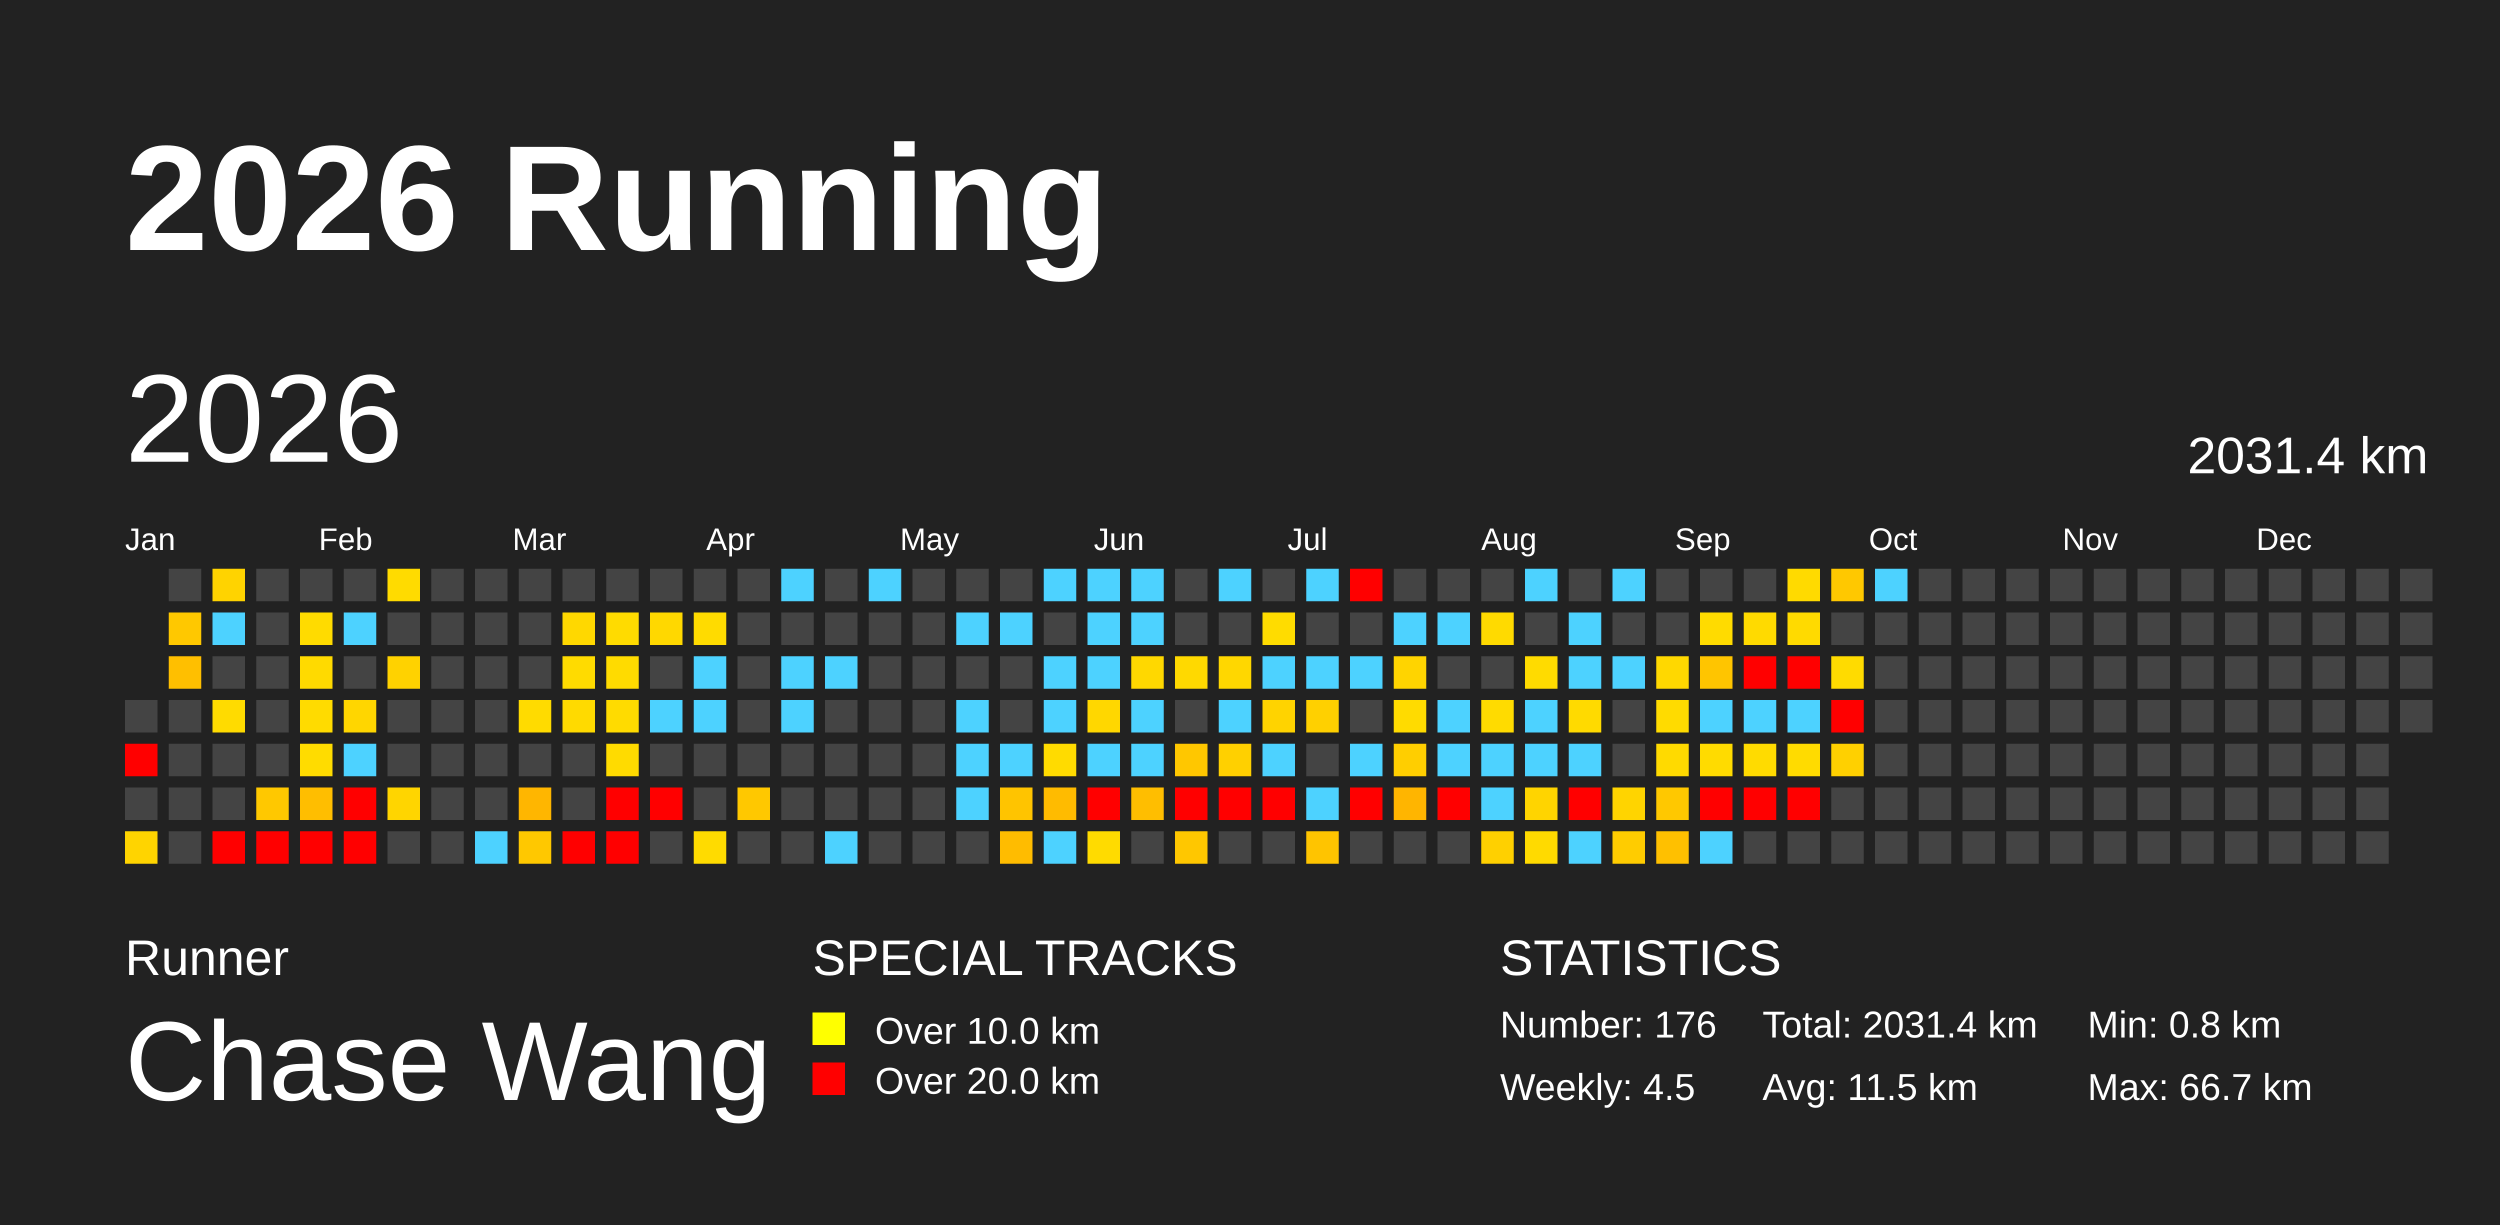
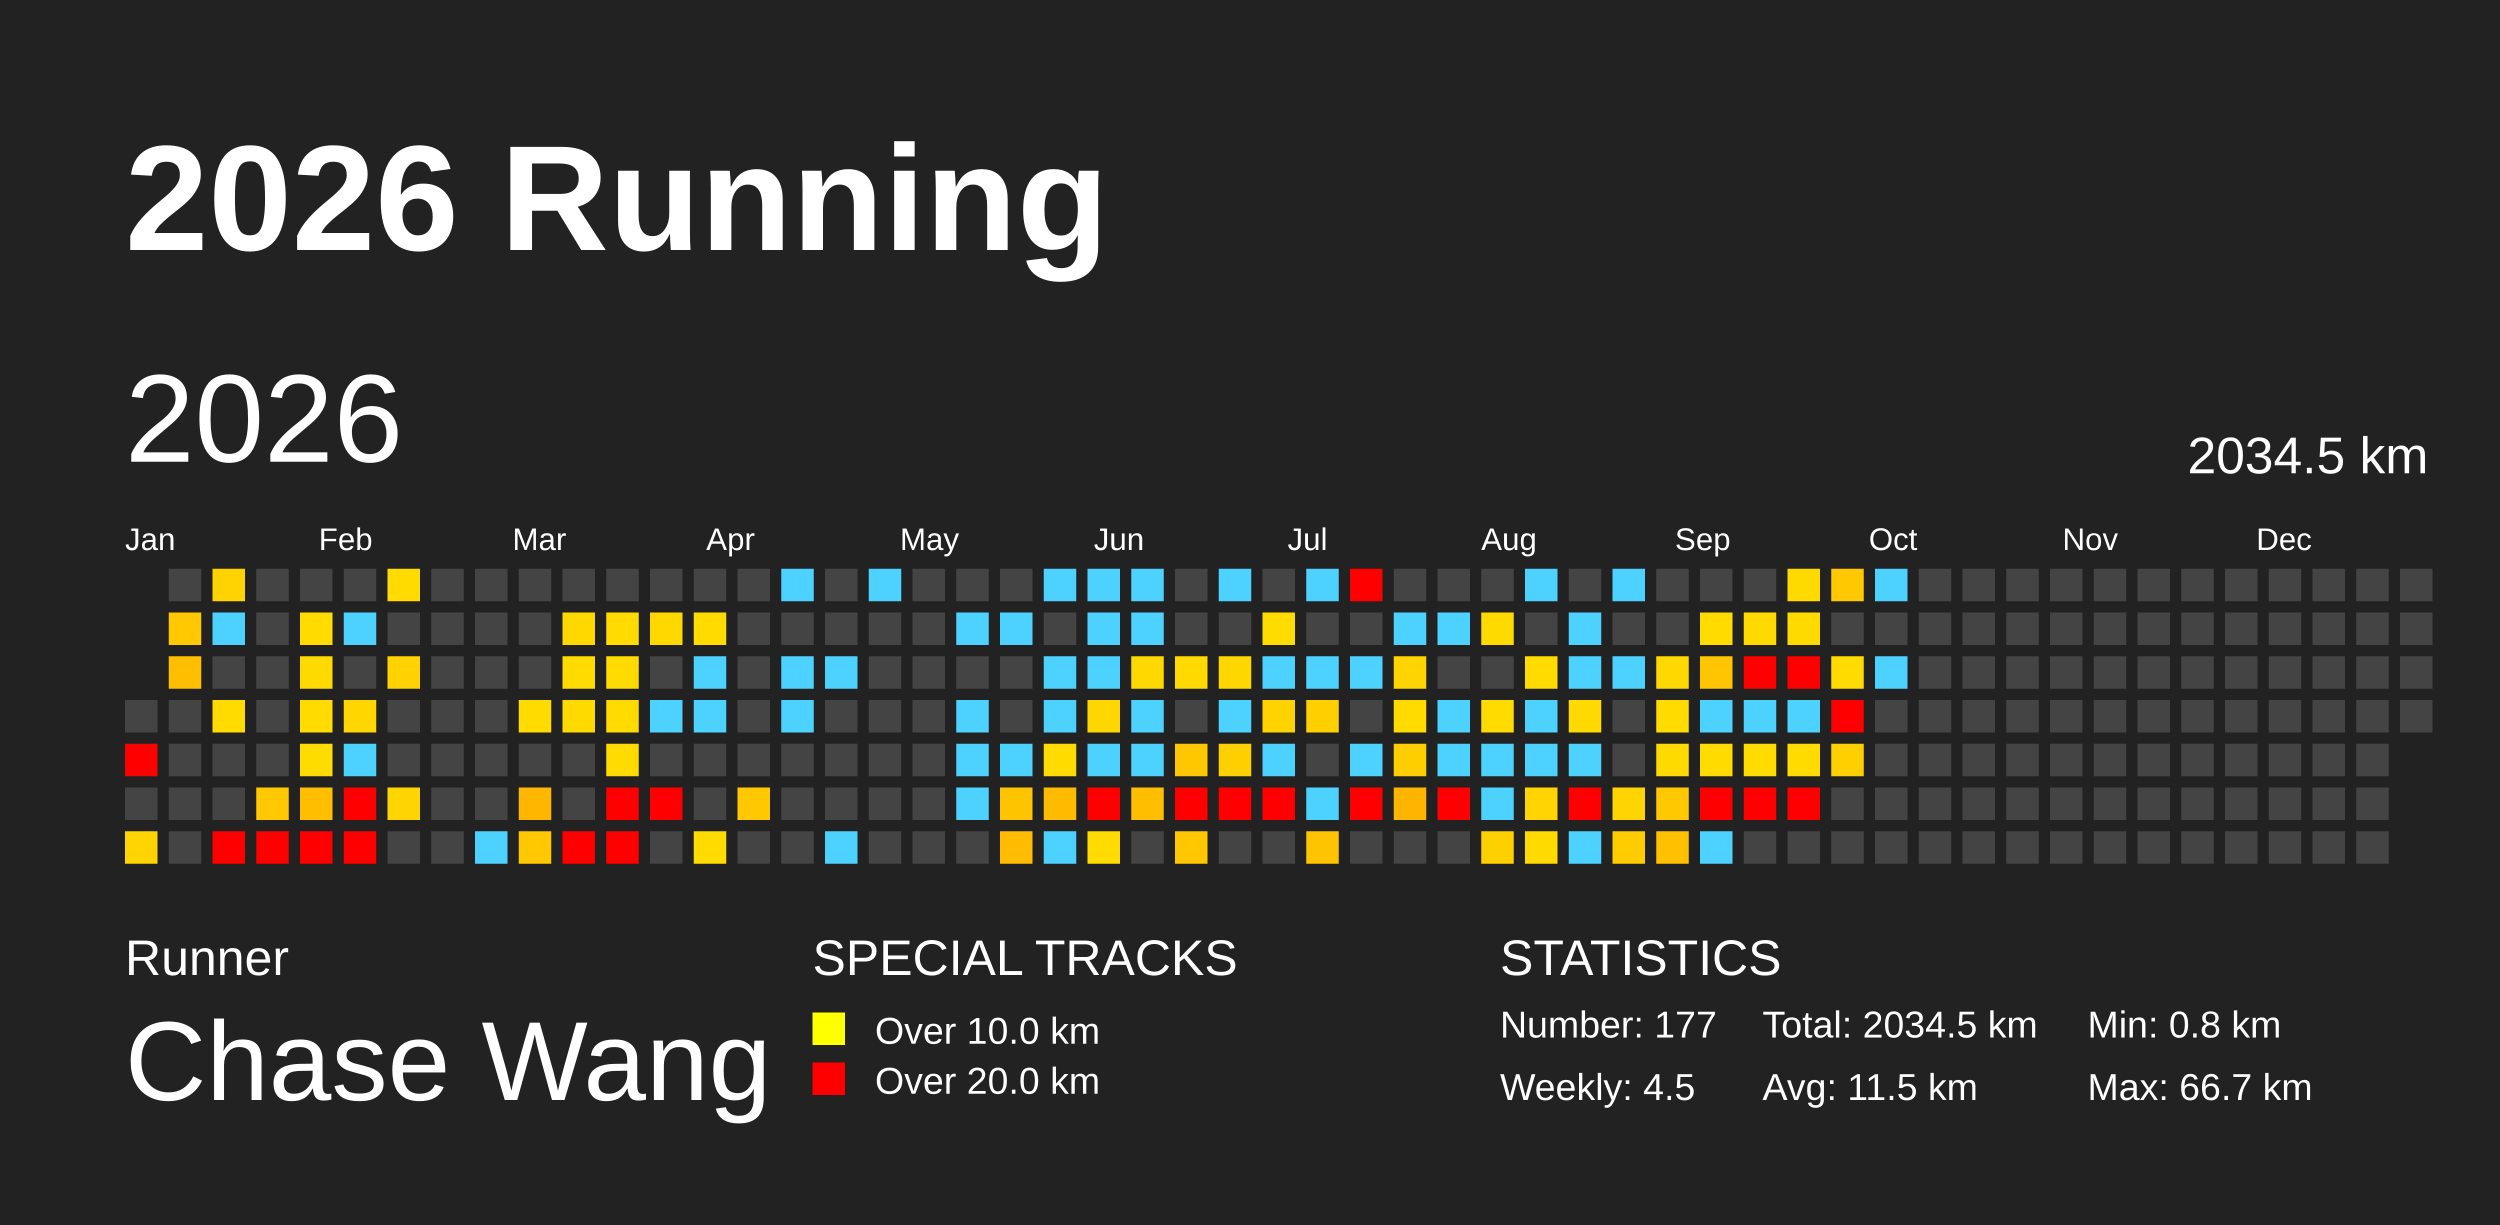
<svg xmlns="http://www.w3.org/2000/svg" baseProfile="full" height="98mm" version="1.1" viewBox="0,0,200,98" width="200mm">
  <defs>
    <pattern height="2" id="indoor-stripe" patternUnits="userSpaceOnUse" width="2">
      <line stroke="white" stroke-opacity="0.45" stroke-width="0.5" x1="0" x2="2" y1="2" y2="0" />
    </pattern>
  </defs>
  <rect fill="#222222" height="98" width="200" x="0" y="0" />
  <text fill="#FFFFFF" style="font-size:12px; font-family:Arial; font-weight:bold;" x="10" y="20">2026 Running</text>
  <text fill="#FFFFFF" style="font-size:4px; font-family:Arial" x="10" y="78">Runner</text>
  <text fill="#FFFFFF" style="font-size:9px; font-family:Arial" x="10" y="88">Chase Wang</text>
  <text fill="#FFFFFF" style="font-size:4px; font-family:Arial" x="65" y="78">SPECIAL TRACKS</text>
  <rect fill="yellow" height="2.6" width="2.6" x="65" y="81" />
  <text fill="#FFFFFF" style="font-size:3px; font-family:Arial" x="70" y="83.5">Over 10.0 km</text>
  <rect fill="red" height="2.6" width="2.6" x="65" y="85" />
  <text fill="#FFFFFF" style="font-size:3px; font-family:Arial" x="70" y="87.5">Over 20.0 km</text>
  <text fill="#FFFFFF" style="font-size:4px; font-family:Arial" x="120" y="78">STATISTICS</text>
-   <text fill="#FFFFFF" style="font-size:3px; font-family:Arial" x="120" y="83">Number: 176</text>
+   <text fill="#FFFFFF" style="font-size:3px; font-family:Arial" x="120" y="83">Number: 177</text>
  <text fill="#FFFFFF" style="font-size:3px; font-family:Arial" x="120" y="88">Weekly: 4.5</text>
-   <text fill="#FFFFFF" style="font-size:3px; font-family:Arial" x="141" y="83">Total: 2031.4 km</text>
+   <text fill="#FFFFFF" style="font-size:3px; font-family:Arial" x="141" y="83">Total: 2034.5 km</text>
  <text fill="#FFFFFF" style="font-size:3px; font-family:Arial" x="141" y="88">Avg: 11.5 km</text>
  <text fill="#FFFFFF" style="font-size:3px; font-family:Arial" x="167" y="83">Min: 0.8 km</text>
  <text fill="#FFFFFF" style="font-size:3px; font-family:Arial" x="167" y="88">Max: 66.7 km</text>
  <text dominant-baseline="hanging" fill="#FFFFFF" style="font-size:10.0px; font-family:Arial;" x="10" y="30">2026</text>
-   <text dominant-baseline="hanging" fill="#FFFFFF" style="font-size:4.125px; font-family:Arial;" x="175" y="35">2031.4 km</text>
+   <text dominant-baseline="hanging" fill="#FFFFFF" style="font-size:4.125px; font-family:Arial;" x="175" y="35">2034.5 km</text>
  <text fill="#FFFFFF" style="font-size:2.5px; font-family:Arial" x="10.0" y="44">Jan</text>
  <text fill="#FFFFFF" style="font-size:2.5px; font-family:Arial" x="25.5" y="44">Feb</text>
  <text fill="#FFFFFF" style="font-size:2.5px; font-family:Arial" x="41.0" y="44">Mar</text>
  <text fill="#FFFFFF" style="font-size:2.5px; font-family:Arial" x="56.5" y="44">Apr</text>
  <text fill="#FFFFFF" style="font-size:2.5px; font-family:Arial" x="72.0" y="44">May</text>
  <text fill="#FFFFFF" style="font-size:2.5px; font-family:Arial" x="87.5" y="44">Jun</text>
  <text fill="#FFFFFF" style="font-size:2.5px; font-family:Arial" x="103.0" y="44">Jul</text>
  <text fill="#FFFFFF" style="font-size:2.5px; font-family:Arial" x="118.5" y="44">Aug</text>
  <text fill="#FFFFFF" style="font-size:2.5px; font-family:Arial" x="134.0" y="44">Sep</text>
  <text fill="#FFFFFF" style="font-size:2.5px; font-family:Arial" x="149.5" y="44">Oct</text>
  <text fill="#FFFFFF" style="font-size:2.5px; font-family:Arial" x="165.0" y="44">Nov</text>
  <text fill="#FFFFFF" style="font-size:2.5px; font-family:Arial" x="180.5" y="44">Dec</text>
  <rect fill="#444444" height="2.6" width="2.6" x="10.0" y="56.0" />
  <rect fill="red" height="2.6" width="2.6" x="10.0" y="59.5" />
  <rect fill="#444444" height="2.6" width="2.6" x="10.0" y="63.0" />
  <rect fill="#ffd400" height="2.6" width="2.6" x="10.0" y="66.5" />
  <rect fill="#444444" height="2.6" width="2.6" x="13.5" y="45.5" />
  <rect fill="#ffc800" height="2.6" width="2.6" x="13.5" y="49.0" />
  <rect fill="#ffbf00" height="2.6" width="2.6" x="13.5" y="52.5" />
  <rect fill="#444444" height="2.6" width="2.6" x="13.5" y="56.0" />
  <rect fill="#444444" height="2.6" width="2.6" x="13.5" y="59.5" />
  <rect fill="#444444" height="2.6" width="2.6" x="13.5" y="63.0" />
  <rect fill="#444444" height="2.6" width="2.6" x="13.5" y="66.5" />
  <rect fill="#ffd300" height="2.6" width="2.6" x="17.0" y="45.5" />
  <rect fill="#4dd2ff" height="2.6" width="2.6" x="17.0" y="49.0" />
  <rect fill="#444444" height="2.6" width="2.6" x="17.0" y="52.5" />
  <rect fill="#ffdb00" height="2.6" width="2.6" x="17.0" y="56.0" />
  <rect fill="#444444" height="2.6" width="2.6" x="17.0" y="59.5" />
  <rect fill="#444444" height="2.6" width="2.6" x="17.0" y="63.0" />
  <rect fill="red" height="2.6" width="2.6" x="17.0" y="66.5" />
  <rect fill="#444444" height="2.6" width="2.6" x="20.5" y="45.5" />
  <rect fill="#444444" height="2.6" width="2.6" x="20.5" y="49.0" />
  <rect fill="#444444" height="2.6" width="2.6" x="20.5" y="52.5" />
  <rect fill="#444444" height="2.6" width="2.6" x="20.5" y="56.0" />
  <rect fill="#444444" height="2.6" width="2.6" x="20.5" y="59.5" />
  <rect fill="#ffc800" height="2.6" width="2.6" x="20.5" y="63.0" />
  <rect fill="red" height="2.6" width="2.6" x="20.5" y="66.5" />
  <rect fill="#444444" height="2.6" width="2.6" x="24.0" y="45.5" />
  <rect fill="#ffdb00" height="2.6" width="2.6" x="24.0" y="49.0" />
  <rect fill="#ffda00" height="2.6" width="2.6" x="24.0" y="52.5" />
  <rect fill="#ffdb00" height="2.6" width="2.6" x="24.0" y="56.0" />
  <rect fill="#ffdc00" height="2.6" width="2.6" x="24.0" y="59.5" />
  <rect fill="#ffbe00" height="2.6" width="2.6" x="24.0" y="63.0" />
  <rect fill="red" height="2.6" width="2.6" x="24.0" y="66.5" />
  <rect fill="#444444" height="2.6" width="2.6" x="27.5" y="45.5" />
  <rect fill="#4dd2ff" height="2.6" width="2.6" x="27.5" y="49.0" />
  <rect fill="#444444" height="2.6" width="2.6" x="27.5" y="52.5" />
  <rect fill="#ffd600" height="2.6" width="2.6" x="27.5" y="56.0" />
  <rect fill="#4dd2ff" height="2.6" width="2.6" x="27.5" y="59.5" />
  <rect fill="red" height="2.6" width="2.6" x="27.5" y="63.0" />
  <rect fill="red" height="2.6" width="2.6" x="27.5" y="66.5" />
  <rect fill="#ffdb00" height="2.6" width="2.6" x="31.0" y="45.5" />
  <rect fill="#444444" height="2.6" width="2.6" x="31.0" y="49.0" />
  <rect fill="#ffd200" height="2.6" width="2.6" x="31.0" y="52.5" />
  <rect fill="#444444" height="2.6" width="2.6" x="31.0" y="56.0" />
  <rect fill="#444444" height="2.6" width="2.6" x="31.0" y="59.5" />
  <rect fill="#ffd500" height="2.6" width="2.6" x="31.0" y="63.0" />
  <rect fill="#444444" height="2.6" width="2.6" x="31.0" y="66.5" />
  <rect fill="#444444" height="2.6" width="2.6" x="34.5" y="45.5" />
  <rect fill="#444444" height="2.6" width="2.6" x="34.5" y="49.0" />
  <rect fill="#444444" height="2.6" width="2.6" x="34.5" y="52.5" />
  <rect fill="#444444" height="2.6" width="2.6" x="34.5" y="56.0" />
  <rect fill="#444444" height="2.6" width="2.6" x="34.5" y="59.5" />
  <rect fill="#444444" height="2.6" width="2.6" x="34.5" y="63.0" />
  <rect fill="#444444" height="2.6" width="2.6" x="34.5" y="66.5" />
  <rect fill="#444444" height="2.6" width="2.6" x="38.0" y="45.5" />
  <rect fill="#444444" height="2.6" width="2.6" x="38.0" y="49.0" />
  <rect fill="#444444" height="2.6" width="2.6" x="38.0" y="52.5" />
  <rect fill="#444444" height="2.6" width="2.6" x="38.0" y="56.0" />
  <rect fill="#444444" height="2.6" width="2.6" x="38.0" y="59.5" />
  <rect fill="#444444" height="2.6" width="2.6" x="38.0" y="63.0" />
  <rect fill="#4dd2ff" height="2.6" width="2.6" x="38.0" y="66.5" />
  <rect fill="#444444" height="2.6" width="2.6" x="41.5" y="45.5" />
  <rect fill="#444444" height="2.6" width="2.6" x="41.5" y="49.0" />
  <rect fill="#444444" height="2.6" width="2.6" x="41.5" y="52.5" />
  <rect fill="#ffdb00" height="2.6" width="2.6" x="41.5" y="56.0" />
  <rect fill="#444444" height="2.6" width="2.6" x="41.5" y="59.5" />
  <rect fill="#ffb600" height="2.6" width="2.6" x="41.5" y="63.0" />
  <rect fill="#ffc800" height="2.6" width="2.6" x="41.5" y="66.5" />
  <rect fill="#444444" height="2.6" width="2.6" x="45.0" y="45.5" />
  <rect fill="#ffd800" height="2.6" width="2.6" x="45.0" y="49.0" />
  <rect fill="#ffdb00" height="2.6" width="2.6" x="45.0" y="52.5" />
  <rect fill="#ffda00" height="2.6" width="2.6" x="45.0" y="56.0" />
  <rect fill="#444444" height="2.6" width="2.6" x="45.0" y="59.5" />
  <rect fill="#444444" height="2.6" width="2.6" x="45.0" y="63.0" />
  <rect fill="red" height="2.6" width="2.6" x="45.0" y="66.5" />
  <rect fill="#444444" height="2.6" width="2.6" x="48.5" y="45.5" />
  <rect fill="#ffdb00" height="2.6" width="2.6" x="48.5" y="49.0" />
  <rect fill="#ffdb00" height="2.6" width="2.6" x="48.5" y="52.5" />
  <rect fill="#ffdb00" height="2.6" width="2.6" x="48.5" y="56.0" />
  <rect fill="#ffdb00" height="2.6" width="2.6" x="48.5" y="59.5" />
  <rect fill="red" height="2.6" width="2.6" x="48.5" y="63.0" />
  <rect fill="red" height="2.6" width="2.6" x="48.5" y="66.5" />
  <rect fill="#444444" height="2.6" width="2.6" x="52.0" y="45.5" />
  <rect fill="#ffd800" height="2.6" width="2.6" x="52.0" y="49.0" />
  <rect fill="#444444" height="2.6" width="2.6" x="52.0" y="52.5" />
  <rect fill="#4dd2ff" height="2.6" width="2.6" x="52.0" y="56.0" />
  <rect fill="#444444" height="2.6" width="2.6" x="52.0" y="59.5" />
  <rect fill="red" height="2.6" width="2.6" x="52.0" y="63.0" />
  <rect fill="#444444" height="2.6" width="2.6" x="52.0" y="66.5" />
  <rect fill="#444444" height="2.6" width="2.6" x="55.5" y="45.5" />
  <rect fill="#ffdb00" height="2.6" width="2.6" x="55.5" y="49.0" />
  <rect fill="#4dd2ff" height="2.6" width="2.6" x="55.5" y="52.5" />
  <rect fill="#4dd2ff" height="2.6" width="2.6" x="55.5" y="56.0" />
  <rect fill="#444444" height="2.6" width="2.6" x="55.5" y="59.5" />
  <rect fill="#444444" height="2.6" width="2.6" x="55.5" y="63.0" />
  <rect fill="#ffdb00" height="2.6" width="2.6" x="55.5" y="66.5" />
  <rect fill="#444444" height="2.6" width="2.6" x="59.0" y="45.5" />
  <rect fill="#444444" height="2.6" width="2.6" x="59.0" y="49.0" />
  <rect fill="#444444" height="2.6" width="2.6" x="59.0" y="52.5" />
  <rect fill="#444444" height="2.6" width="2.6" x="59.0" y="56.0" />
  <rect fill="#444444" height="2.6" width="2.6" x="59.0" y="59.5" />
  <rect fill="#ffc800" height="2.6" width="2.6" x="59.0" y="63.0" />
  <rect fill="#444444" height="2.6" width="2.6" x="59.0" y="66.5" />
  <rect fill="#4dd2ff" height="2.6" width="2.6" x="62.5" y="45.5" />
  <rect fill="#444444" height="2.6" width="2.6" x="62.5" y="49.0" />
  <rect fill="#4dd2ff" height="2.6" width="2.6" x="62.5" y="52.5" />
  <rect fill="#4dd2ff" height="2.6" width="2.6" x="62.5" y="56.0" />
  <rect fill="#444444" height="2.6" width="2.6" x="62.5" y="59.5" />
  <rect fill="#444444" height="2.6" width="2.6" x="62.5" y="63.0" />
  <rect fill="#444444" height="2.6" width="2.6" x="62.5" y="66.5" />
  <rect fill="#444444" height="2.6" width="2.6" x="66.0" y="45.5" />
  <rect fill="#444444" height="2.6" width="2.6" x="66.0" y="49.0" />
  <rect fill="#4dd2ff" height="2.6" width="2.6" x="66.0" y="52.5" />
  <rect fill="#444444" height="2.6" width="2.6" x="66.0" y="56.0" />
  <rect fill="#444444" height="2.6" width="2.6" x="66.0" y="59.5" />
  <rect fill="#444444" height="2.6" width="2.6" x="66.0" y="63.0" />
  <rect fill="#4dd2ff" height="2.6" width="2.6" x="66.0" y="66.5" />
  <rect fill="#4dd2ff" height="2.6" width="2.6" x="69.5" y="45.5" />
  <rect fill="#444444" height="2.6" width="2.6" x="69.5" y="49.0" />
  <rect fill="#444444" height="2.6" width="2.6" x="69.5" y="52.5" />
  <rect fill="#444444" height="2.6" width="2.6" x="69.5" y="56.0" />
  <rect fill="#444444" height="2.6" width="2.6" x="69.5" y="59.5" />
  <rect fill="#444444" height="2.6" width="2.6" x="69.5" y="63.0" />
  <rect fill="#444444" height="2.6" width="2.6" x="69.5" y="66.5" />
  <rect fill="#444444" height="2.6" width="2.6" x="73.0" y="45.5" />
  <rect fill="#444444" height="2.6" width="2.6" x="73.0" y="49.0" />
  <rect fill="#444444" height="2.6" width="2.6" x="73.0" y="52.5" />
  <rect fill="#444444" height="2.6" width="2.6" x="73.0" y="56.0" />
  <rect fill="#444444" height="2.6" width="2.6" x="73.0" y="59.5" />
  <rect fill="#444444" height="2.6" width="2.6" x="73.0" y="63.0" />
  <rect fill="#444444" height="2.6" width="2.6" x="73.0" y="66.5" />
  <rect fill="#444444" height="2.6" width="2.6" x="76.5" y="45.5" />
  <rect fill="#4dd2ff" height="2.6" width="2.6" x="76.5" y="49.0" />
  <rect fill="#444444" height="2.6" width="2.6" x="76.5" y="52.5" />
  <rect fill="#4dd2ff" height="2.6" width="2.6" x="76.5" y="56.0" />
  <rect fill="#4dd2ff" height="2.6" width="2.6" x="76.5" y="59.5" />
  <rect fill="#4dd2ff" height="2.6" width="2.6" x="76.5" y="63.0" />
  <rect fill="#444444" height="2.6" width="2.6" x="76.5" y="66.5" />
  <rect fill="#444444" height="2.6" width="2.6" x="80.0" y="45.5" />
  <rect fill="#4dd2ff" height="2.6" width="2.6" x="80.0" y="49.0" />
  <rect fill="#444444" height="2.6" width="2.6" x="80.0" y="52.5" />
  <rect fill="#444444" height="2.6" width="2.6" x="80.0" y="56.0" />
  <rect fill="#4dd2ff" height="2.6" width="2.6" x="80.0" y="59.5" />
  <rect fill="#ffc400" height="2.6" width="2.6" x="80.0" y="63.0" />
  <rect fill="#ffbc00" height="2.6" width="2.6" x="80.0" y="66.5" />
  <rect fill="#4dd2ff" height="2.6" width="2.6" x="83.5" y="45.5" />
  <rect fill="#444444" height="2.6" width="2.6" x="83.5" y="49.0" />
  <rect fill="#4dd2ff" height="2.6" width="2.6" x="83.5" y="52.5" />
  <rect fill="#4dd2ff" height="2.6" width="2.6" x="83.5" y="56.0" />
  <rect fill="#ffdb00" height="2.6" width="2.6" x="83.5" y="59.5" />
  <rect fill="#ffbb00" height="2.6" width="2.6" x="83.5" y="63.0" />
  <rect fill="#4dd2ff" height="2.6" width="2.6" x="83.5" y="66.5" />
  <rect fill="#4dd2ff" height="2.6" width="2.6" x="87.0" y="45.5" />
  <rect fill="#4dd2ff" height="2.6" width="2.6" x="87.0" y="49.0" />
  <rect fill="#4dd2ff" height="2.6" width="2.6" x="87.0" y="52.5" />
  <rect fill="#ffd700" height="2.6" width="2.6" x="87.0" y="56.0" />
  <rect fill="#4dd2ff" height="2.6" width="2.6" x="87.0" y="59.5" />
  <rect fill="red" height="2.6" width="2.6" x="87.0" y="63.0" />
  <rect fill="#ffdb00" height="2.6" width="2.6" x="87.0" y="66.5" />
  <rect fill="#4dd2ff" height="2.6" width="2.6" x="90.5" y="45.5" />
  <rect fill="#4dd2ff" height="2.6" width="2.6" x="90.5" y="49.0" />
  <rect fill="#ffd800" height="2.6" width="2.6" x="90.5" y="52.5" />
  <rect fill="#4dd2ff" height="2.6" width="2.6" x="90.5" y="56.0" />
  <rect fill="#4dd2ff" height="2.6" width="2.6" x="90.5" y="59.5" />
  <rect fill="#ffbe00" height="2.6" width="2.6" x="90.5" y="63.0" />
  <rect fill="#444444" height="2.6" width="2.6" x="90.5" y="66.5" />
  <rect fill="#444444" height="2.6" width="2.6" x="94.0" y="45.5" />
  <rect fill="#444444" height="2.6" width="2.6" x="94.0" y="49.0" />
  <rect fill="#ffd900" height="2.6" width="2.6" x="94.0" y="52.5" />
  <rect fill="#444444" height="2.6" width="2.6" x="94.0" y="56.0" />
  <rect fill="#ffc700" height="2.6" width="2.6" x="94.0" y="59.5" />
  <rect fill="red" height="2.6" width="2.6" x="94.0" y="63.0" />
  <rect fill="#ffc700" height="2.6" width="2.6" x="94.0" y="66.5" />
  <rect fill="#4dd2ff" height="2.6" width="2.6" x="97.5" y="45.5" />
  <rect fill="#444444" height="2.6" width="2.6" x="97.5" y="49.0" />
  <rect fill="#ffd700" height="2.6" width="2.6" x="97.5" y="52.5" />
  <rect fill="#4dd2ff" height="2.6" width="2.6" x="97.5" y="56.0" />
  <rect fill="#ffd000" height="2.6" width="2.6" x="97.5" y="59.5" />
  <rect fill="red" height="2.6" width="2.6" x="97.5" y="63.0" />
  <rect fill="#444444" height="2.6" width="2.6" x="97.5" y="66.5" />
  <rect fill="#444444" height="2.6" width="2.6" x="101.0" y="45.5" />
  <rect fill="#ffdc00" height="2.6" width="2.6" x="101.0" y="49.0" />
  <rect fill="#4dd2ff" height="2.6" width="2.6" x="101.0" y="52.5" />
  <rect fill="#ffd300" height="2.6" width="2.6" x="101.0" y="56.0" />
  <rect fill="#4dd2ff" height="2.6" width="2.6" x="101.0" y="59.5" />
  <rect fill="red" height="2.6" width="2.6" x="101.0" y="63.0" />
  <rect fill="#444444" height="2.6" width="2.6" x="101.0" y="66.5" />
  <rect fill="#4dd2ff" height="2.6" width="2.6" x="104.5" y="45.5" />
  <rect fill="#444444" height="2.6" width="2.6" x="104.5" y="49.0" />
  <rect fill="#4dd2ff" height="2.6" width="2.6" x="104.5" y="52.5" />
  <rect fill="#ffd000" height="2.6" width="2.6" x="104.5" y="56.0" />
  <rect fill="#444444" height="2.6" width="2.6" x="104.5" y="59.5" />
  <rect fill="#4dd2ff" height="2.6" width="2.6" x="104.5" y="63.0" />
  <rect fill="#ffc400" height="2.6" width="2.6" x="104.5" y="66.5" />
  <rect fill="red" height="2.6" width="2.6" x="108.0" y="45.5" />
  <rect fill="#444444" height="2.6" width="2.6" x="108.0" y="49.0" />
  <rect fill="#4dd2ff" height="2.6" width="2.6" x="108.0" y="52.5" />
  <rect fill="#444444" height="2.6" width="2.6" x="108.0" y="56.0" />
  <rect fill="#4dd2ff" height="2.6" width="2.6" x="108.0" y="59.5" />
  <rect fill="red" height="2.6" width="2.6" x="108.0" y="63.0" />
  <rect fill="#444444" height="2.6" width="2.6" x="108.0" y="66.5" />
  <rect fill="#444444" height="2.6" width="2.6" x="111.5" y="45.5" />
  <rect fill="#4dd2ff" height="2.6" width="2.6" x="111.5" y="49.0" />
  <rect fill="#ffd400" height="2.6" width="2.6" x="111.5" y="52.5" />
  <rect fill="#ffdb00" height="2.6" width="2.6" x="111.5" y="56.0" />
  <rect fill="#ffce00" height="2.6" width="2.6" x="111.5" y="59.5" />
  <rect fill="#ffb500" height="2.6" width="2.6" x="111.5" y="63.0" />
  <rect fill="#444444" height="2.6" width="2.6" x="111.5" y="66.5" />
  <rect fill="#444444" height="2.6" width="2.6" x="115.0" y="45.5" />
  <rect fill="#4dd2ff" height="2.6" width="2.6" x="115.0" y="49.0" />
  <rect fill="#444444" height="2.6" width="2.6" x="115.0" y="52.5" />
  <rect fill="#4dd2ff" height="2.6" width="2.6" x="115.0" y="56.0" />
  <rect fill="#4dd2ff" height="2.6" width="2.6" x="115.0" y="59.5" />
  <rect fill="red" height="2.6" width="2.6" x="115.0" y="63.0" />
  <rect fill="#444444" height="2.6" width="2.6" x="115.0" y="66.5" />
  <rect fill="#444444" height="2.6" width="2.6" x="118.5" y="45.5" />
  <rect fill="#ffda00" height="2.6" width="2.6" x="118.5" y="49.0" />
  <rect fill="#444444" height="2.6" width="2.6" x="118.5" y="52.5" />
  <rect fill="#ffdb00" height="2.6" width="2.6" x="118.5" y="56.0" />
  <rect fill="#4dd2ff" height="2.6" width="2.6" x="118.5" y="59.5" />
  <rect fill="#4dd2ff" height="2.6" width="2.6" x="118.5" y="63.0" />
  <rect fill="#ffd000" height="2.6" width="2.6" x="118.5" y="66.5" />
  <rect fill="#4dd2ff" height="2.6" width="2.6" x="122.0" y="45.5" />
  <rect fill="#444444" height="2.6" width="2.6" x="122.0" y="49.0" />
  <rect fill="#ffdb00" height="2.6" width="2.6" x="122.0" y="52.5" />
  <rect fill="#4dd2ff" height="2.6" width="2.6" x="122.0" y="56.0" />
  <rect fill="#4dd2ff" height="2.6" width="2.6" x="122.0" y="59.5" />
  <rect fill="#ffd400" height="2.6" width="2.6" x="122.0" y="63.0" />
  <rect fill="#ffda00" height="2.6" width="2.6" x="122.0" y="66.5" />
  <rect fill="#444444" height="2.6" width="2.6" x="125.5" y="45.5" />
  <rect fill="#4dd2ff" height="2.6" width="2.6" x="125.5" y="49.0" />
  <rect fill="#4dd2ff" height="2.6" width="2.6" x="125.5" y="52.5" />
  <rect fill="#ffda00" height="2.6" width="2.6" x="125.5" y="56.0" />
  <rect fill="#4dd2ff" height="2.6" width="2.6" x="125.5" y="59.5" />
  <rect fill="red" height="2.6" width="2.6" x="125.5" y="63.0" />
  <rect fill="#4dd2ff" height="2.6" width="2.6" x="125.5" y="66.5" />
  <rect fill="#4dd2ff" height="2.6" width="2.6" x="129.0" y="45.5" />
  <rect fill="#444444" height="2.6" width="2.6" x="129.0" y="49.0" />
  <rect fill="#4dd2ff" height="2.6" width="2.6" x="129.0" y="52.5" />
  <rect fill="#444444" height="2.6" width="2.6" x="129.0" y="56.0" />
  <rect fill="#444444" height="2.6" width="2.6" x="129.0" y="59.5" />
  <rect fill="#ffd400" height="2.6" width="2.6" x="129.0" y="63.0" />
  <rect fill="#ffcc00" height="2.6" width="2.6" x="129.0" y="66.5" />
  <rect fill="#444444" height="2.6" width="2.6" x="132.5" y="45.5" />
  <rect fill="#444444" height="2.6" width="2.6" x="132.5" y="49.0" />
  <rect fill="#ffd800" height="2.6" width="2.6" x="132.5" y="52.5" />
  <rect fill="#ffdb00" height="2.6" width="2.6" x="132.5" y="56.0" />
  <rect fill="#ffda00" height="2.6" width="2.6" x="132.5" y="59.5" />
  <rect fill="#ffc800" height="2.6" width="2.6" x="132.5" y="63.0" />
  <rect fill="#ffc000" height="2.6" width="2.6" x="132.5" y="66.5" />
  <rect fill="#444444" height="2.6" width="2.6" x="136.0" y="45.5" />
  <rect fill="#ffdb00" height="2.6" width="2.6" x="136.0" y="49.0" />
  <rect fill="#ffc500" height="2.6" width="2.6" x="136.0" y="52.5" />
  <rect fill="#4dd2ff" height="2.6" width="2.6" x="136.0" y="56.0" />
  <rect fill="#ffdb00" height="2.6" width="2.6" x="136.0" y="59.5" />
  <rect fill="red" height="2.6" width="2.6" x="136.0" y="63.0" />
  <rect fill="#4dd2ff" height="2.6" width="2.6" x="136.0" y="66.5" />
  <rect fill="#444444" height="2.6" width="2.6" x="139.5" y="45.5" />
  <rect fill="#ffda00" height="2.6" width="2.6" x="139.5" y="49.0" />
  <rect fill="red" height="2.6" width="2.6" x="139.5" y="52.5" />
  <rect fill="#4dd2ff" height="2.6" width="2.6" x="139.5" y="56.0" />
  <rect fill="#ffdb00" height="2.6" width="2.6" x="139.5" y="59.5" />
  <rect fill="red" height="2.6" width="2.6" x="139.5" y="63.0" />
  <rect fill="#444444" height="2.6" width="2.6" x="139.5" y="66.5" />
  <rect fill="#ffda00" height="2.6" width="2.6" x="143.0" y="45.5" />
  <rect fill="#ffda00" height="2.6" width="2.6" x="143.0" y="49.0" />
  <rect fill="red" height="2.6" width="2.6" x="143.0" y="52.5" />
  <rect fill="#4dd2ff" height="2.6" width="2.6" x="143.0" y="56.0" />
  <rect fill="#ffdb00" height="2.6" width="2.6" x="143.0" y="59.5" />
  <rect fill="red" height="2.6" width="2.6" x="143.0" y="63.0" />
  <rect fill="#444444" height="2.6" width="2.6" x="143.0" y="66.5" />
  <rect fill="#ffc800" height="2.6" width="2.6" x="146.5" y="45.5" />
  <rect fill="#444444" height="2.6" width="2.6" x="146.5" y="49.0" />
  <rect fill="#ffdb00" height="2.6" width="2.6" x="146.5" y="52.5" />
  <rect fill="red" height="2.6" width="2.6" x="146.5" y="56.0" />
  <rect fill="#ffd000" height="2.6" width="2.6" x="146.5" y="59.5" />
  <rect fill="#444444" height="2.6" width="2.6" x="146.5" y="63.0" />
  <rect fill="#444444" height="2.6" width="2.6" x="146.5" y="66.5" />
  <rect fill="#4dd2ff" height="2.6" width="2.6" x="150.0" y="45.5" />
  <rect fill="#444444" height="2.6" width="2.6" x="150.0" y="49.0" />
-   <rect fill="#444444" height="2.6" width="2.6" x="150.0" y="52.5" />
+   <rect fill="#4dd2ff" height="2.6" width="2.6" x="150.0" y="52.5" />
  <rect fill="#444444" height="2.6" width="2.6" x="150.0" y="56.0" />
  <rect fill="#444444" height="2.6" width="2.6" x="150.0" y="59.5" />
  <rect fill="#444444" height="2.6" width="2.6" x="150.0" y="63.0" />
  <rect fill="#444444" height="2.6" width="2.6" x="150.0" y="66.5" />
  <rect fill="#444444" height="2.6" width="2.6" x="153.5" y="45.5" />
  <rect fill="#444444" height="2.6" width="2.6" x="153.5" y="49.0" />
  <rect fill="#444444" height="2.6" width="2.6" x="153.5" y="52.5" />
  <rect fill="#444444" height="2.6" width="2.6" x="153.5" y="56.0" />
  <rect fill="#444444" height="2.6" width="2.6" x="153.5" y="59.5" />
  <rect fill="#444444" height="2.6" width="2.6" x="153.5" y="63.0" />
  <rect fill="#444444" height="2.6" width="2.6" x="153.5" y="66.5" />
  <rect fill="#444444" height="2.6" width="2.6" x="157.0" y="45.5" />
  <rect fill="#444444" height="2.6" width="2.6" x="157.0" y="49.0" />
  <rect fill="#444444" height="2.6" width="2.6" x="157.0" y="52.5" />
  <rect fill="#444444" height="2.6" width="2.6" x="157.0" y="56.0" />
  <rect fill="#444444" height="2.6" width="2.6" x="157.0" y="59.5" />
  <rect fill="#444444" height="2.6" width="2.6" x="157.0" y="63.0" />
  <rect fill="#444444" height="2.6" width="2.6" x="157.0" y="66.5" />
  <rect fill="#444444" height="2.6" width="2.6" x="160.5" y="45.5" />
  <rect fill="#444444" height="2.6" width="2.6" x="160.5" y="49.0" />
  <rect fill="#444444" height="2.6" width="2.6" x="160.5" y="52.5" />
  <rect fill="#444444" height="2.6" width="2.6" x="160.5" y="56.0" />
  <rect fill="#444444" height="2.6" width="2.6" x="160.5" y="59.5" />
  <rect fill="#444444" height="2.6" width="2.6" x="160.5" y="63.0" />
  <rect fill="#444444" height="2.6" width="2.6" x="160.5" y="66.5" />
  <rect fill="#444444" height="2.6" width="2.6" x="164.0" y="45.5" />
  <rect fill="#444444" height="2.6" width="2.6" x="164.0" y="49.0" />
  <rect fill="#444444" height="2.6" width="2.6" x="164.0" y="52.5" />
  <rect fill="#444444" height="2.6" width="2.6" x="164.0" y="56.0" />
  <rect fill="#444444" height="2.6" width="2.6" x="164.0" y="59.5" />
  <rect fill="#444444" height="2.6" width="2.6" x="164.0" y="63.0" />
  <rect fill="#444444" height="2.6" width="2.6" x="164.0" y="66.5" />
  <rect fill="#444444" height="2.6" width="2.6" x="167.5" y="45.5" />
  <rect fill="#444444" height="2.6" width="2.6" x="167.5" y="49.0" />
  <rect fill="#444444" height="2.6" width="2.6" x="167.5" y="52.5" />
  <rect fill="#444444" height="2.6" width="2.6" x="167.5" y="56.0" />
  <rect fill="#444444" height="2.6" width="2.6" x="167.5" y="59.5" />
  <rect fill="#444444" height="2.6" width="2.6" x="167.5" y="63.0" />
  <rect fill="#444444" height="2.6" width="2.6" x="167.5" y="66.5" />
  <rect fill="#444444" height="2.6" width="2.6" x="171.0" y="45.5" />
  <rect fill="#444444" height="2.6" width="2.6" x="171.0" y="49.0" />
  <rect fill="#444444" height="2.6" width="2.6" x="171.0" y="52.5" />
  <rect fill="#444444" height="2.6" width="2.6" x="171.0" y="56.0" />
  <rect fill="#444444" height="2.6" width="2.6" x="171.0" y="59.5" />
  <rect fill="#444444" height="2.6" width="2.6" x="171.0" y="63.0" />
  <rect fill="#444444" height="2.6" width="2.6" x="171.0" y="66.5" />
  <rect fill="#444444" height="2.6" width="2.6" x="174.5" y="45.5" />
  <rect fill="#444444" height="2.6" width="2.6" x="174.5" y="49.0" />
  <rect fill="#444444" height="2.6" width="2.6" x="174.5" y="52.5" />
  <rect fill="#444444" height="2.6" width="2.6" x="174.5" y="56.0" />
  <rect fill="#444444" height="2.6" width="2.6" x="174.5" y="59.5" />
  <rect fill="#444444" height="2.6" width="2.6" x="174.5" y="63.0" />
  <rect fill="#444444" height="2.6" width="2.6" x="174.5" y="66.5" />
  <rect fill="#444444" height="2.6" width="2.6" x="178.0" y="45.5" />
  <rect fill="#444444" height="2.6" width="2.6" x="178.0" y="49.0" />
  <rect fill="#444444" height="2.6" width="2.6" x="178.0" y="52.5" />
  <rect fill="#444444" height="2.6" width="2.6" x="178.0" y="56.0" />
  <rect fill="#444444" height="2.6" width="2.6" x="178.0" y="59.5" />
  <rect fill="#444444" height="2.6" width="2.6" x="178.0" y="63.0" />
  <rect fill="#444444" height="2.6" width="2.6" x="178.0" y="66.5" />
  <rect fill="#444444" height="2.6" width="2.6" x="181.5" y="45.5" />
  <rect fill="#444444" height="2.6" width="2.6" x="181.5" y="49.0" />
  <rect fill="#444444" height="2.6" width="2.6" x="181.5" y="52.5" />
  <rect fill="#444444" height="2.6" width="2.6" x="181.5" y="56.0" />
  <rect fill="#444444" height="2.6" width="2.6" x="181.5" y="59.5" />
  <rect fill="#444444" height="2.6" width="2.6" x="181.5" y="63.0" />
  <rect fill="#444444" height="2.6" width="2.6" x="181.5" y="66.5" />
  <rect fill="#444444" height="2.6" width="2.6" x="185.0" y="45.5" />
  <rect fill="#444444" height="2.6" width="2.6" x="185.0" y="49.0" />
  <rect fill="#444444" height="2.6" width="2.6" x="185.0" y="52.5" />
  <rect fill="#444444" height="2.6" width="2.6" x="185.0" y="56.0" />
  <rect fill="#444444" height="2.6" width="2.6" x="185.0" y="59.5" />
  <rect fill="#444444" height="2.6" width="2.6" x="185.0" y="63.0" />
  <rect fill="#444444" height="2.6" width="2.6" x="185.0" y="66.5" />
  <rect fill="#444444" height="2.6" width="2.6" x="188.5" y="45.5" />
  <rect fill="#444444" height="2.6" width="2.6" x="188.5" y="49.0" />
  <rect fill="#444444" height="2.6" width="2.6" x="188.5" y="52.5" />
  <rect fill="#444444" height="2.6" width="2.6" x="188.5" y="56.0" />
  <rect fill="#444444" height="2.6" width="2.6" x="188.5" y="59.5" />
  <rect fill="#444444" height="2.6" width="2.6" x="188.5" y="63.0" />
  <rect fill="#444444" height="2.6" width="2.6" x="188.5" y="66.5" />
  <rect fill="#444444" height="2.6" width="2.6" x="192.0" y="45.5" />
  <rect fill="#444444" height="2.6" width="2.6" x="192.0" y="49.0" />
  <rect fill="#444444" height="2.6" width="2.6" x="192.0" y="52.5" />
  <rect fill="#444444" height="2.6" width="2.6" x="192.0" y="56.0" />
</svg>
